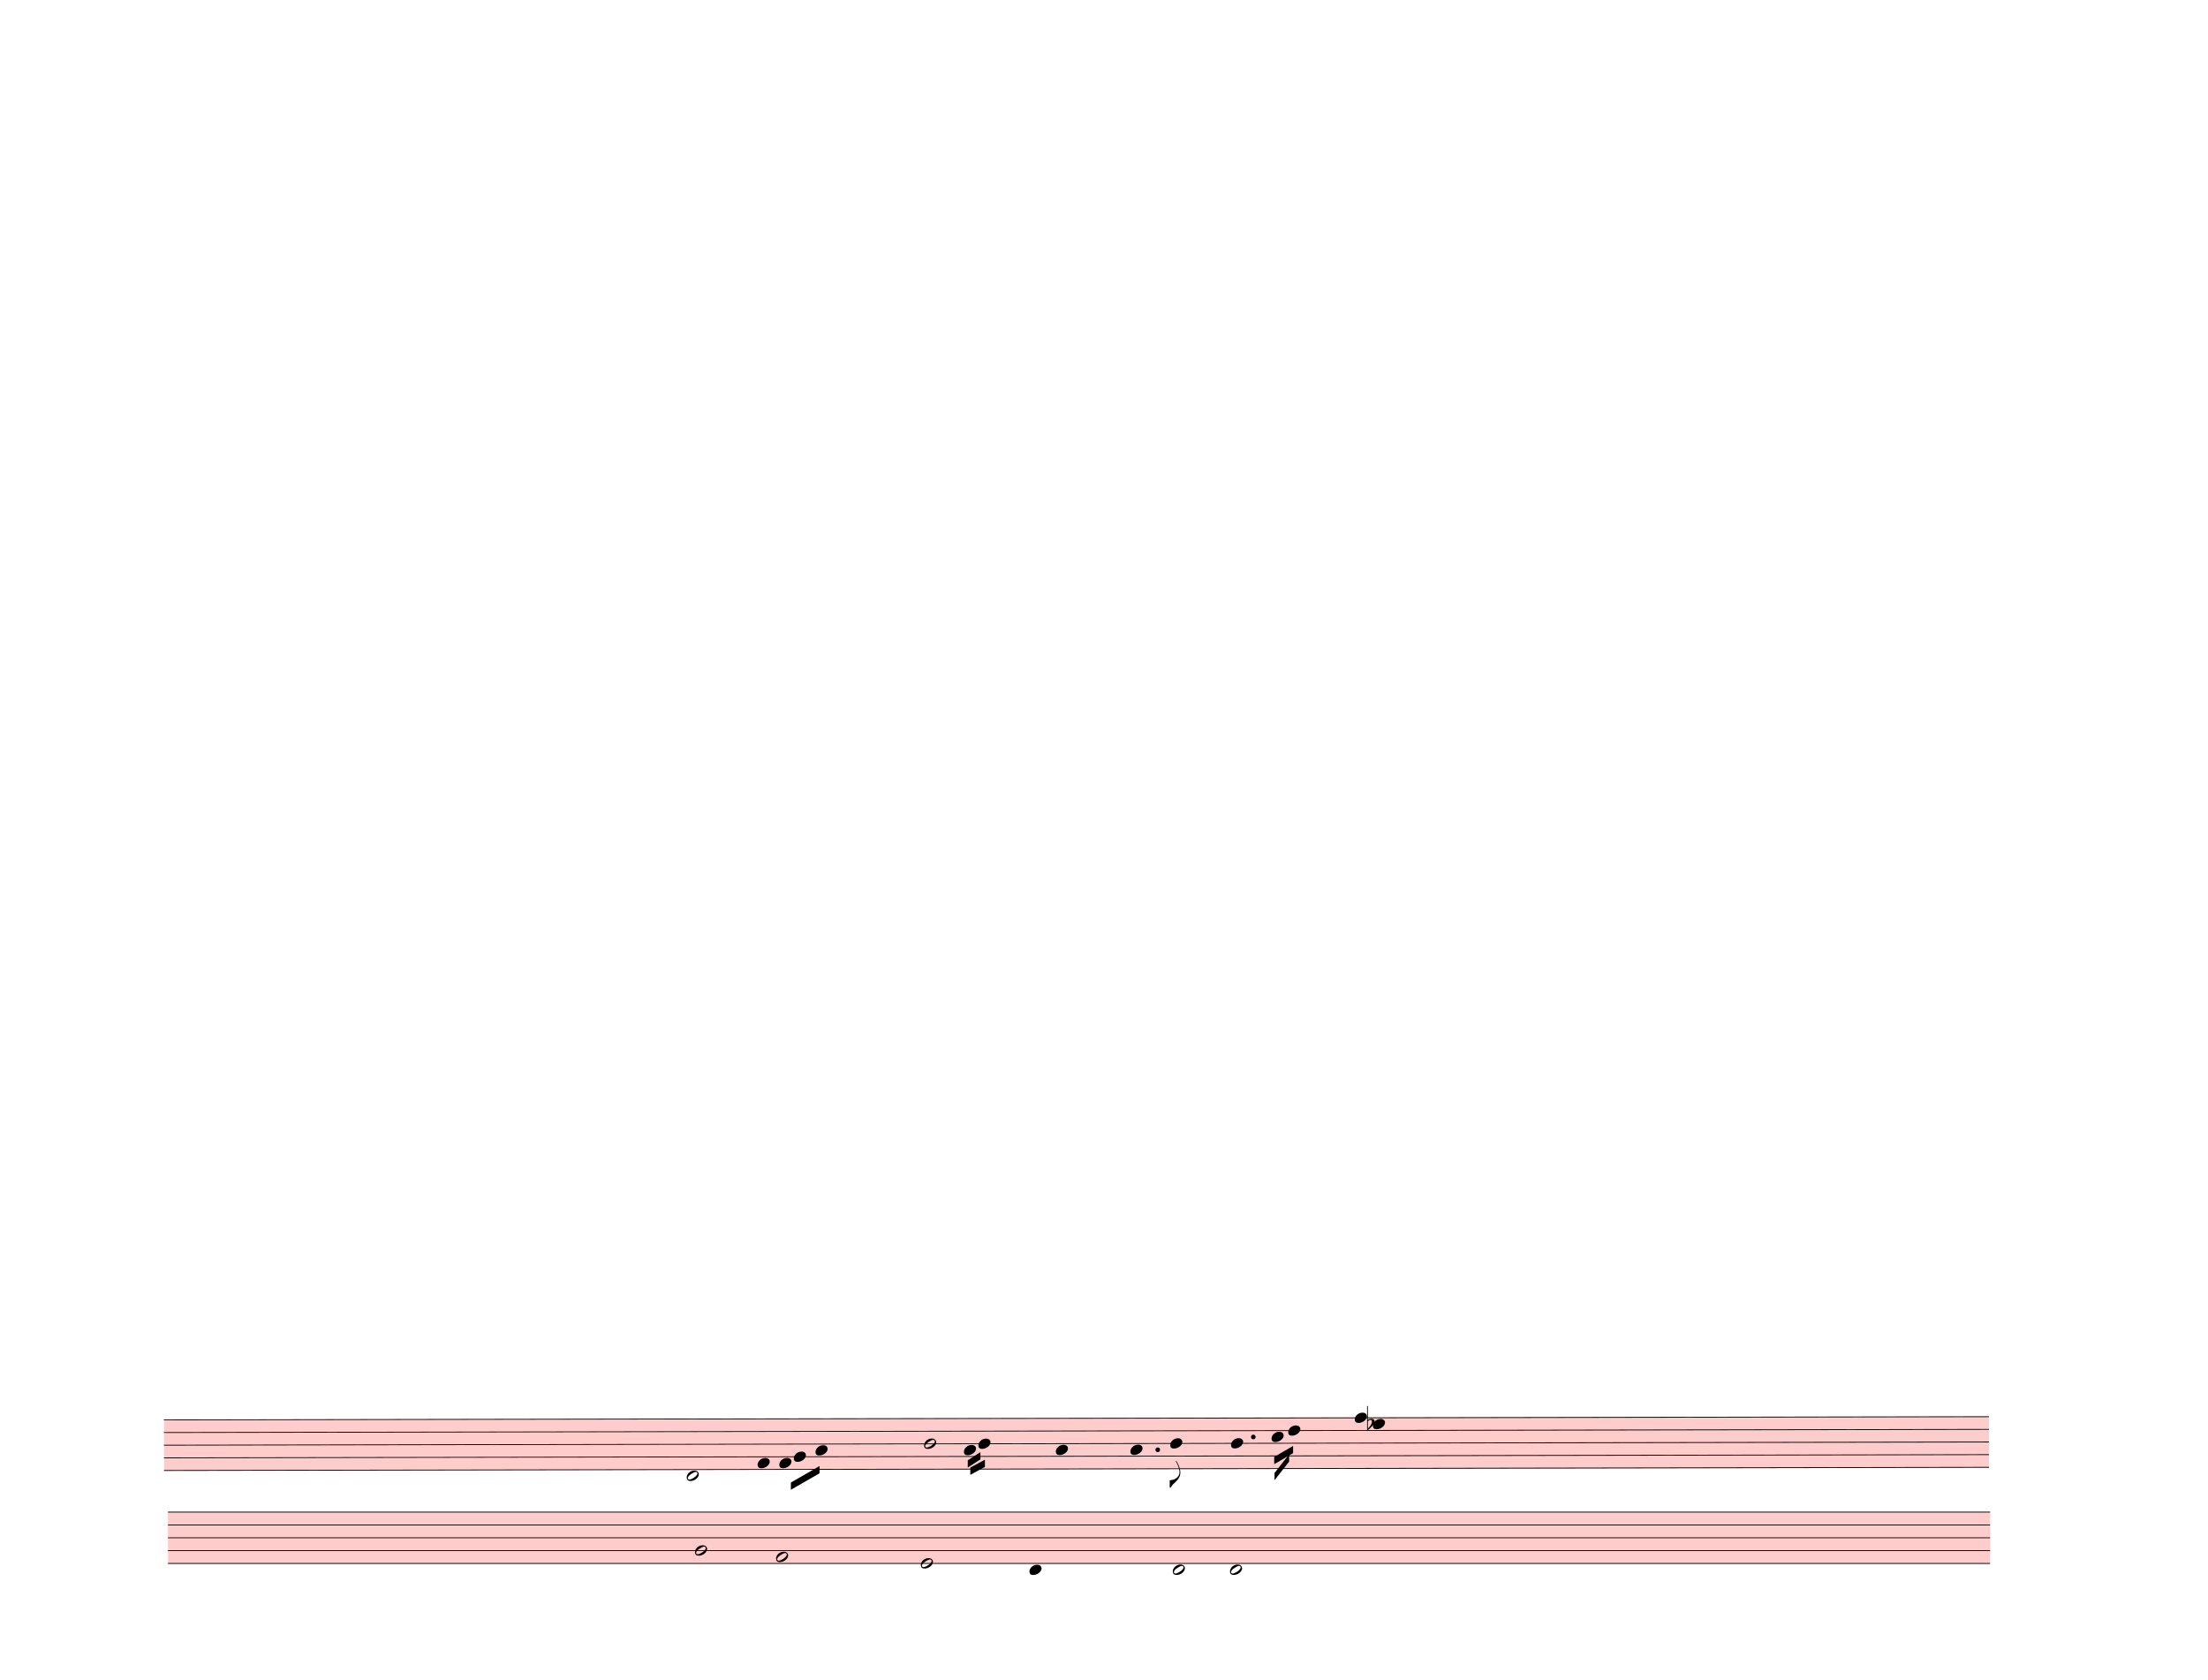
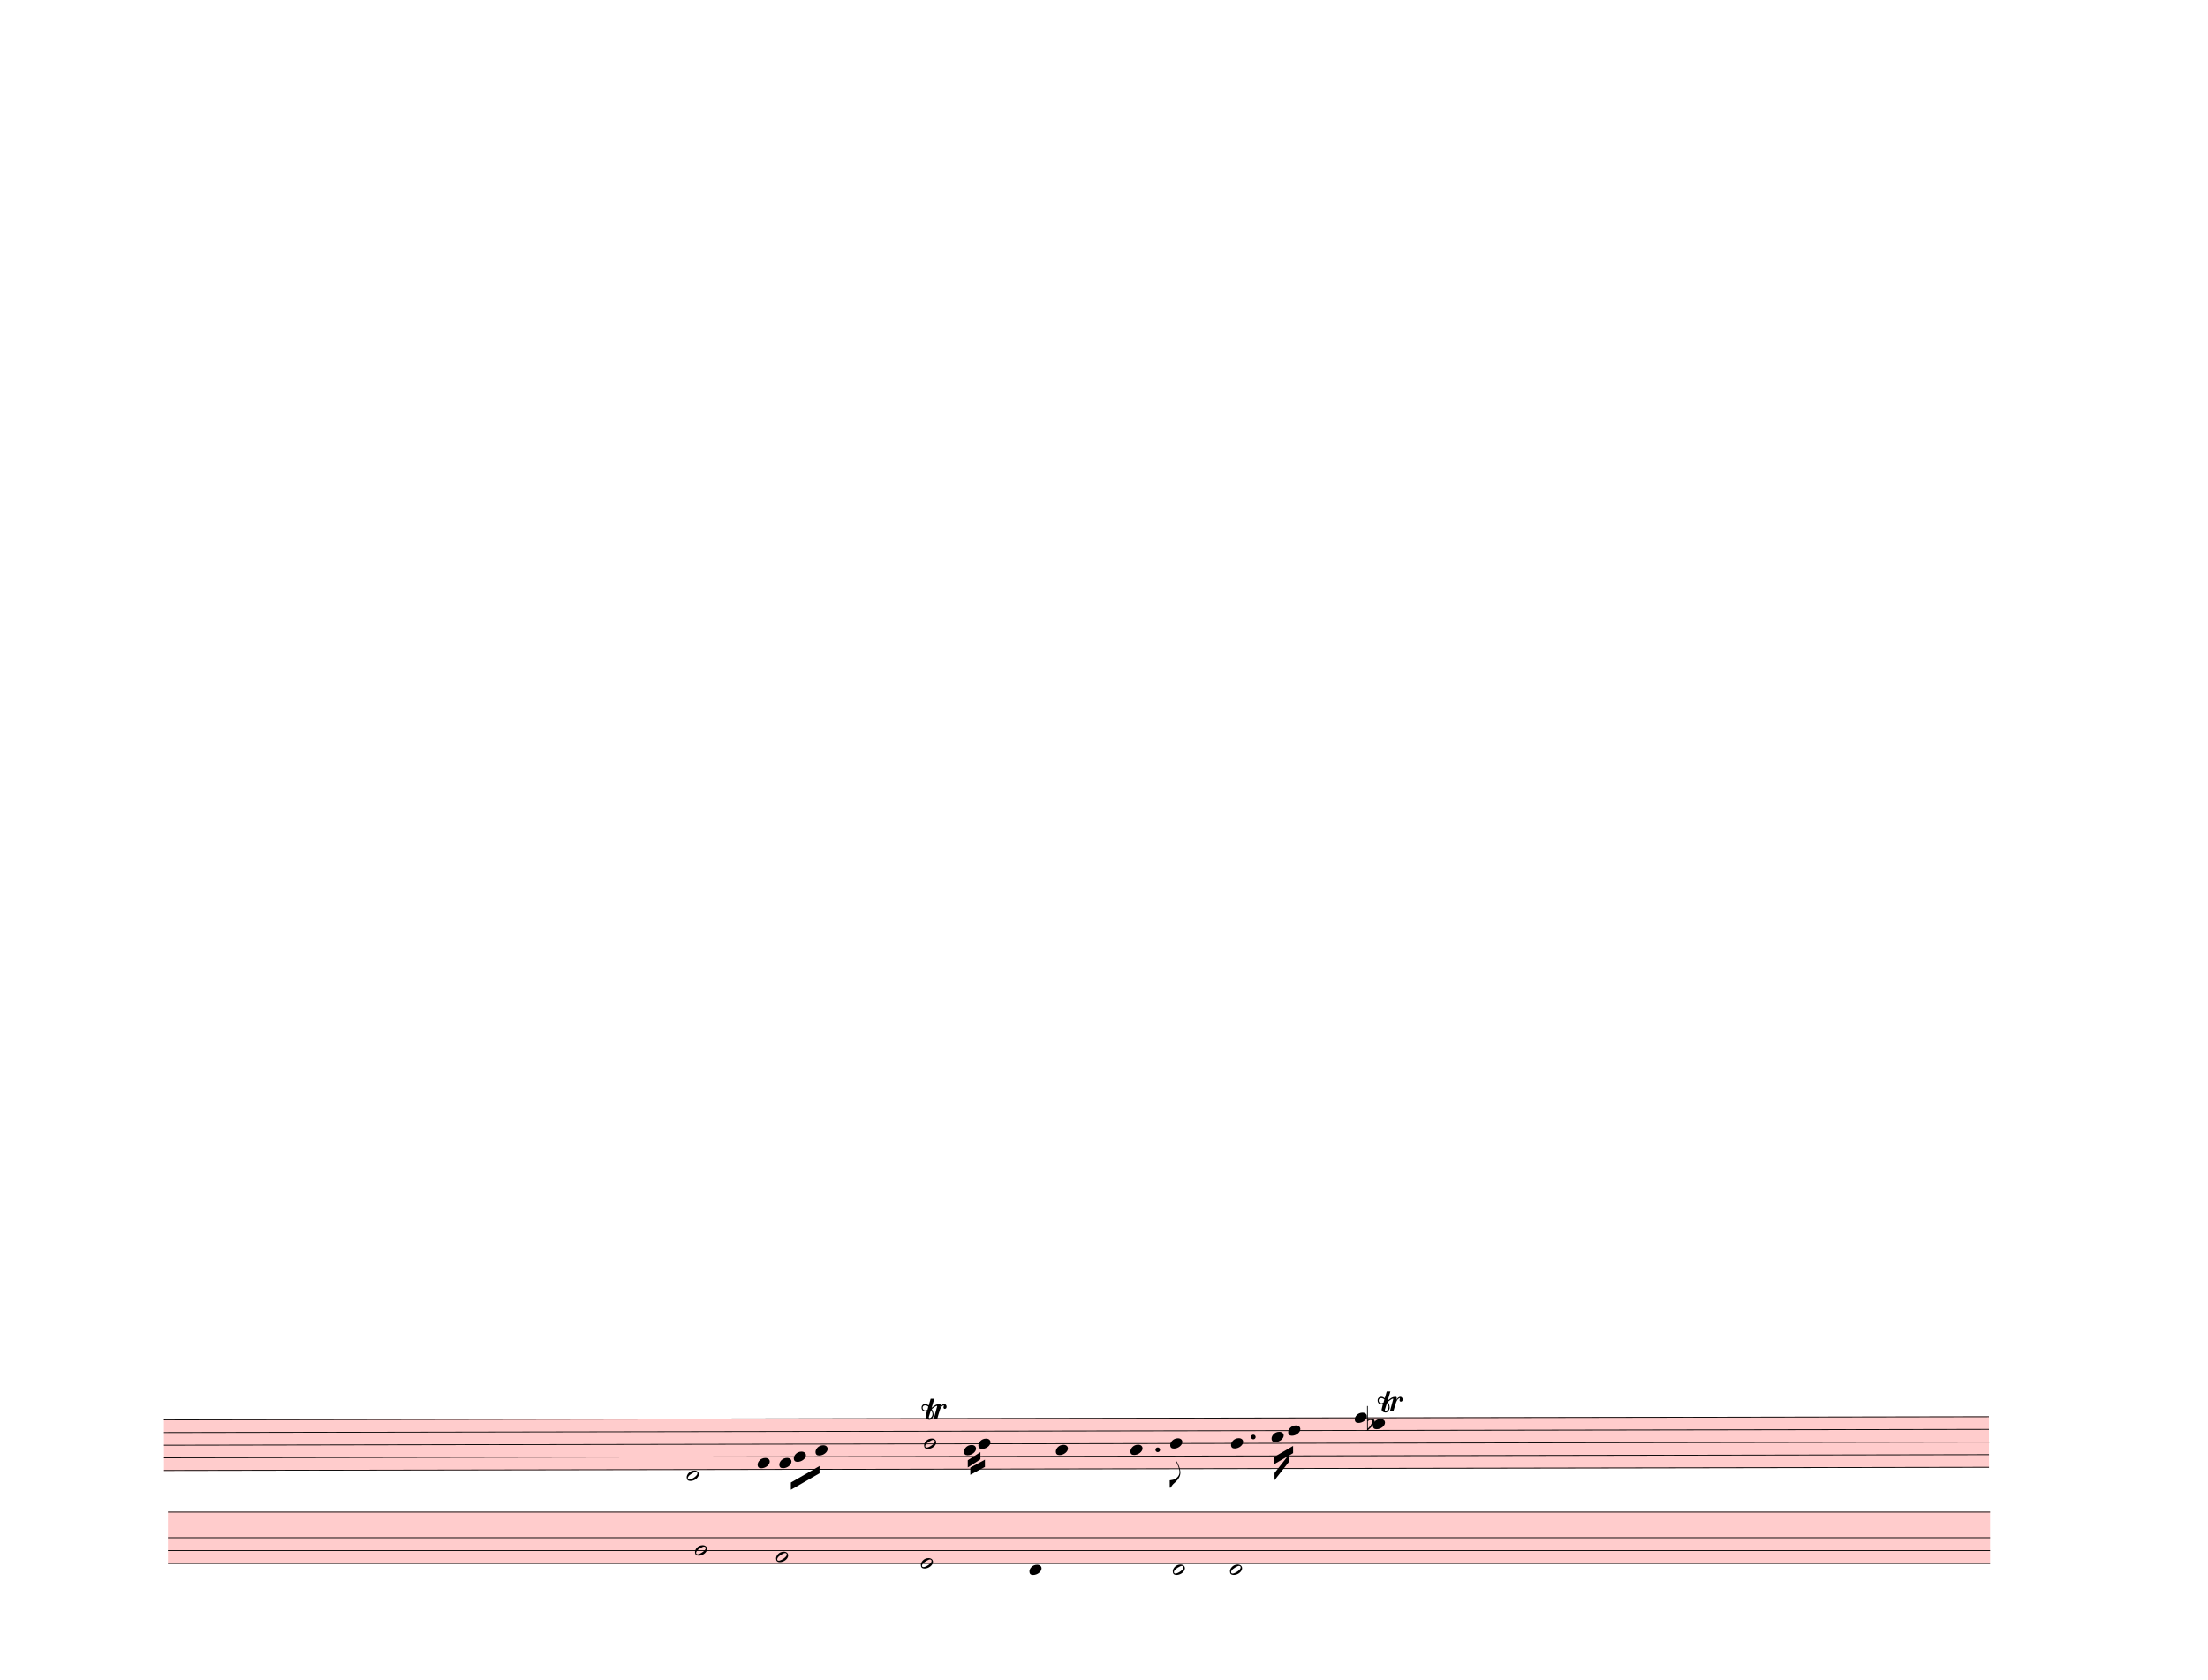
<svg xmlns="http://www.w3.org/2000/svg" width="762.5px" height="580px" viewBox="0 0 27450 20880" version="1.1" overflow="visible">
  <defs>
    <style type="text/css">
    /* .staff * {
      fill: #000;
      stroke: #000;
    }

    .deletionBack {
      fill: #00000033;
    } */
  </style>
    <symbol id="sym_notehead_half" viewBox="0 0 1000 1000" overflow="inherit">
      <path transform="scale(1,-1)" d="M278 64c0 22 -17 39 -43 39c-12 0 -26 -3 -41 -10c-85 -43 -165 -94 -165 -156c5 -25 15 -32 49 -32c67 11 200 95 200 159zM0 -36c0 68 73 174 200 174c66 0 114 -39 114 -97c0 -84 -106 -173 -218 -173c-64 0 -96 32 -96 96z" />
    </symbol>
    <symbol id="sym_notehead_quarter" viewBox="0 0 1000 1000" overflow="inherit">
      <path transform="scale(1,-1)" d="M0 -39c0 68 73 172 200 172c66 0 114 -37 114 -95c0 -84 -106 -171 -218 -171c-64 0 -96 30 -96 94z" />
    </symbol>
    <symbol id="sym_flag_eighth_down" viewBox="0 0 1000 1000" overflow="inherit">
      <path transform="scale(1,-1)" d="M179 646c-4 8 -17 30 -18 33l-4 10c0 3 2 5 5 5s7 -2 13 -7c23 -33 46 -81 66 -132c22 -57 35 -125 35 -163c0 -104 -60 -183 -122 -241c-63 -59 -57 -53 -61 -56c-38 -34 -63 -95 -71 -95h-22v190c40 7 69 11 87 16c88 27 168 95 168 200c0 30 -12 89 -30 138 c-17 47 -31 73 -46 102z" />
    </symbol>
    <symbol id="sym_accid_f" viewBox="0 0 1000 1000" overflow="inherit">
      <path transform="scale(1,-1)" d="M20 110c32 16 54 27 93 27c26 0 35 -3 54 -13c13 -7 24 -20 27 -38l4 -25c0 -28 -16 -57 -45 -89c-23 -25 -39 -44 -65 -68l-88 -79v644h20v-359zM90 106c-32 0 -48 -10 -70 -29v-194c31 31 54 59 71 84c21 32 32 59 32 84c0 9 1 16 1 20c0 14 -3 21 -11 30l-8 3z" />
    </symbol>
+     <symbol id="trill-symbol" viewBox="0 0 1000 1000" overflow="inherit">
+       <path transform="scale(1,-1)" d="M162 167l-36 -115l-1 -10c0 -10 5 -16 16 -19c32 18 48 43 48 75c0 20 -9 43 -27 69zM432 225c0 -21 -11 -36 -31 -37c-15 0 -20 10 -23 25l3 14l2 11l1 9l-4 4c-1 -1 -2 -1 -3 -1c-23 -13 -36 -24 -47 -48l-12 -27c-18 -50 -31 -105 -47 -157h-60l58 214c0 7 -3 5 -5 9 c-7 0 -25 -8 -51 -28l-37 -28c20 -34 31 -67 31 -97c0 -12 -1 -21 -4 -28l-6 -15c-1 -3 -5 -10 -12 -19c-14 -18 -30 -26 -49 -26c-30 0 -67 18 -67 52c1 1 1 6 3 15l20 84c-9 -5 -21 -8 -36 -8c-21 0 -29 7 -40 19c-10 12 -16 27 -16 47c0 23 6 33 17 45s25 18 46 18 c19 0 39 -8 60 -25l34 117h63l-46 -158l38 31l32 20c21 10 35 13 62 15c16 0 24 -7 24 -21l-1 -10l-6 -24c21 37 44 55 70 55c23 0 39 -23 39 -47zM18 208c0 -27 17 -47 45 -47l3 -2l13 4l23 9l14 55c-17 15 -35 22 -55 22c-26 0 -43 -17 -43 -41z" />
+     </symbol>
  </defs>
  <g class="rastrums">
    <g class="rastrum" data-id="r1560426d-3e2b-402f-a1a3-9f42aa78dc64" style="transform: rotate(-0.1deg); transform-origin: 2007px 17649px;">
      <g class="rastrum bounding-box" data-id="bbox-r1560426d-3e2b-402f-a1a3-9f42aa78dc64">
        <rect x="2007" y="17649" width="22689" height="639" fill="#ff000033" />
      </g>
      <path d="M2007 17654 L24696 17654" stroke-width="10" stroke="black" />
      <path d="M2007 17811.25 L24696 17811.25" stroke-width="10" stroke="black" />
      <path d="M2007 17968.5 L24696 17968.5" stroke-width="10" stroke="black" />
      <path d="M2007 18125.75 L24696 18125.75" stroke-width="10" stroke="black" />
      <path d="M2007 18283 L24696 18283" stroke-width="10" stroke="black" />
    </g>
    <g class="rastrum" data-id="rf060a6eb-39c5-4360-937d-6bf9ded23dce" style="transform: rotate(0deg); transform-origin: 2088px 18792px;">
      <g class="rastrum bounding-box" data-id="bbox-rf060a6eb-39c5-4360-937d-6bf9ded23dce">
        <rect x="2088" y="18792" width="22653" height="648" fill="#ff000033" />
      </g>
      <path d="M2088 18797 L24741 18797" stroke-width="10" stroke="black" />
      <path d="M2088 18956.5 L24741 18956.5" stroke-width="10" stroke="black" />
      <path d="M2088 19116 L24741 19116" stroke-width="10" stroke="black" />
      <path d="M2088 19275.5 L24741 19275.5" stroke-width="10" stroke="black" />
      <path d="M2088 19435 L24741 19435" stroke-width="10" stroke="black" />
    </g>
  </g>
  <g class="draft" data-label="11" data-id="dea318381-c44f-42c2-900f-3dcacb4c97fb">
    <g class="system" data-id="sfd8800f8-631c-458b-ae9f-5c35d4f45dc5">
      <g class="staff" data-n="1" data-rastrum="r1560426d-3e2b-402f-a1a3-9f42aa78dc64" style="transform: rotate(-0.1deg); transform-origin: 2007px 17649px;">
        <g class="note" data-id="dfb1e917f-f64d-49f5-98ee-2de7b22866de" data-stem.dir="down">
          <g class="notehead">
            <use href="#sym_notehead_half" height="480px" width="480px" x="8505" y="18361.625" />
          </g>
          <g class="ledgerLines below" />
          <g class="stem">
            <path d="M8505 18361.625 L8505 18754.75" stroke-width="14" />
          </g>
        </g>
        <g class="note" data-id="d87b9600b-f31b-4cad-a793-a70dd86666b9" data-stem.dir="down">
          <g class="notehead">
            <use href="#sym_notehead_quarter" height="480px" width="480px" x="9387" y="18204.375" />
          </g>
          <g class="stem">
            <path d="M9387 18204.375 L9387 18440.25" stroke-width="14" />
          </g>
        </g>
        <g class="note" data-id="df7f23dbe-8ca9-4b4c-91e8-c6123786f56a" data-stem.dir="down">
          <g class="notehead">
            <use href="#sym_notehead_quarter" height="480px" width="480px" x="9657" y="18204.375" />
          </g>
          <g class="stem">
            <path d="M9657 18204.375 L9657 18283" stroke-width="14" />
          </g>
        </g>
        <g class="note" data-id="d45a0a27b-d6b1-4f6b-9cf7-5fbf18bbb156" data-stem.dir="down">
          <g class="notehead">
            <use href="#sym_notehead_quarter" height="480px" width="480px" x="9837" y="18125.75" />
          </g>
          <g class="stem">
            <path d="M9837 18125.75 L9837 18283" stroke-width="14" />
          </g>
        </g>
        <g class="note" data-id="d4dcbc27a-cf01-404f-b27f-d20977a01b04" data-stem.dir="down">
          <g class="notehead">
            <use href="#sym_notehead_quarter" height="480px" width="480px" x="10107" y="18047.125" />
          </g>
          <g class="stem">
            <path d="M10107 18047.125 L10107 18283" stroke-width="14" />
          </g>
        </g>
        <g class="note" data-id="df61c36b9-aa70-4f7f-a7e6-9ad7fa2108a6" data-stem.dir="down">
          <g class="notehead">
            <use href="#sym_notehead_half" height="480px" width="480px" x="11457" y="17968.5" />
          </g>
          <g class="stem">
            <path d="M11457 17968.5 L11457 18204.375" stroke-width="14" />
          </g>
        </g>
        <g class="note" data-id="d6fa9f7c8-8618-4661-b2b2-31e0e09e9476" data-stem.dir="down">
          <g class="notehead">
            <use href="#sym_notehead_quarter" height="480px" width="480px" x="11952" y="18047.125" />
          </g>
          <g class="stem">
            <path d="M11952 18047.125 L11952 18204.375" stroke-width="14" />
          </g>
        </g>
        <g class="note" data-id="d01ee1032-c462-4c2f-a813-3905d30b80c7" data-stem.dir="down">
          <g class="notehead">
            <use href="#sym_notehead_quarter" height="480px" width="480px" x="12132" y="17968.5" />
          </g>
          <g class="stem">
            <path d="M12132 17968.5 L12132 18125.75" stroke-width="14" />
          </g>
        </g>
        <g class="note" data-id="d91189f50-ee72-457a-9500-a23d215e31a3" data-stem.dir="down">
          <g class="notehead">
            <use href="#sym_notehead_quarter" height="480px" width="480px" x="13095" y="18047.125" />
          </g>
          <g class="stem">
            <path d="M13095 18047.125 L13095 18361.625" stroke-width="14" />
          </g>
        </g>
        <g class="note" data-id="d8e4c2b5b-8152-475f-8180-78890e768260" data-stem.dir="down">
          <g class="notehead">
            <use href="#sym_notehead_quarter" height="480px" width="480px" x="14022" y="18047.125" />
          </g>
          <g class="stem">
            <path d="M14022 18047.125 L14022 18518.875" stroke-width="14" />
          </g>
        </g>
        <g class="note" data-id="d2aaad1f5-440e-4176-bcaf-2bad70222ca2" data-stem.dir="down">
          <g class="notehead">
            <use href="#sym_notehead_quarter" height="480px" width="480px" x="14517" y="17968.5" />
          </g>
          <g class="stem">
            <path d="M14517 17968.5 L14517 18518.875" stroke-width="14" />
            <g class="flag down">
              <use href="#sym_flag_eighth_down" height="480px" width="480px" x="14510" y="18518.875" />
            </g>
          </g>
        </g>
        <g class="note" data-id="d704242a0-f1d0-458f-948e-11eee8aba79a" data-stem.dir="down">
          <g class="notehead">
            <use href="#sym_notehead_quarter" height="480px" width="480px" x="15273" y="17968.5" />
          </g>
          <g class="stem">
            <path d="M15273 17968.5 L15273 18204.375" stroke-width="14" />
          </g>
        </g>
        <g class="note" data-id="daeff5b57-9bcb-4c61-b47c-40a3d34742e4" data-stem.dir="down">
          <g class="notehead">
            <use href="#sym_notehead_quarter" height="480px" width="480px" x="15777" y="17889.875" />
          </g>
          <g class="stem">
            <path d="M15777 17889.875 L15777 18125.75" stroke-width="14" />
          </g>
        </g>
        <g class="note" data-id="de6407ebf-a551-4799-a883-f218a5278270" data-stem.dir="down">
          <g class="notehead">
            <use href="#sym_notehead_quarter" height="480px" width="480px" x="15984" y="17811.25" />
          </g>
          <g class="stem">
            <path d="M15984 17811.25 L15984 18047.125" stroke-width="14" />
          </g>
        </g>
        <g class="note" data-id="d29873a8a-b2f5-4eaa-b6ae-618349b8ee56" data-stem.dir="down">
          <g class="notehead">
            <use href="#sym_notehead_quarter" height="480px" width="480px" x="16812" y="17654" />
          </g>
          <g class="stem">
            <path d="M16812 17654 L16812 17968.5" stroke-width="14" />
          </g>
        </g>
        <g class="note" data-id="d2fa5ecfe-6f81-4c37-bfb2-79538188dc68" data-stem.dir="down">
          <g class="notehead">
            <use href="#sym_notehead_quarter" height="480px" width="480px" x="17037" y="17732.625" />
          </g>
          <g class="stem">
            <path d="M17037 17732.625 L17037 18047.125" stroke-width="14" />
          </g>
        </g>
        <g class="accid" data-id="dd3854e6e-fd79-472f-b458-b8916d1aeb1b">
          <use href="#sym_accid_f" height="480px" width="480px" x="16965" y="17732.625" />
        </g>
        <g class="dot augmentation" data-id="dff22bb7d-257c-4a52-a271-d05e4edf2c4b" data-class="dot augmentation">
          <ellipse cx="14362" cy="18047.125" rx="29" ry="29" fill-opacity="1" stroke-opacity="1" />
        </g>
        <g class="dot augmentation" data-id="de0c4f578-3ffd-4ea1-8f9d-5d25df1b4c0c" data-class="dot augmentation">
          <ellipse cx="15550" cy="17889.875" rx="29" ry="29" fill-opacity="1" stroke-opacity="1" />
        </g>
      </g>
      <g class="staff" data-n="2" data-rastrum="rf060a6eb-39c5-4360-937d-6bf9ded23dce" style="transform: rotate(0deg); transform-origin: 2088px 18792px;">
        <g class="note" data-id="d1076a81f-59af-463c-ba89-7f9af2dd1c21" data-stem.dir="down">
          <g class="notehead">
            <use href="#sym_notehead_half" height="480px" width="480px" x="8640" y="19275.5" />
          </g>
          <g class="stem">
            <path d="M8640 19275.5 L8640 19514.75" stroke-width="14" />
          </g>
        </g>
        <g class="note" data-id="dab29e14f-7e25-4955-86e2-c10f6186de47" data-stem.dir="down">
          <g class="notehead">
            <use href="#sym_notehead_half" height="480px" width="480px" x="9648" y="19355.25" />
          </g>
          <g class="stem">
            <path d="M9648 19355.25 L9648 19674.25" stroke-width="14" />
          </g>
        </g>
        <g class="note" data-id="d3f7ded2d-63fa-4c28-9c05-1ece313c6486" data-stem.dir="down">
          <g class="notehead">
            <use href="#sym_notehead_half" height="480px" width="480px" x="11448" y="19435" />
          </g>
          <g class="stem">
            <path d="M11448 19435 L11448 19913.5" stroke-width="14" />
          </g>
        </g>
        <g class="note" data-id="d59d73143-527d-4426-8721-c84b4899218d" data-stem.dir="down">
          <g class="notehead">
            <use href="#sym_notehead_quarter" height="480px" width="480px" x="12798" y="19514.75" />
          </g>
          <g class="ledgerLines below" />
          <g class="stem">
            <path d="M12798 19514.75 L12798 19993.25" stroke-width="14" />
          </g>
        </g>
        <g class="note" data-id="d9a1bdb18-177d-46f1-b00c-75c7259ff9d8" data-stem.dir="up">
          <g class="notehead">
            <use href="#sym_notehead_half" height="480px" width="480px" x="14580" y="19514.75" />
          </g>
          <g class="ledgerLines below" />
          <g class="stem">
            <path d="M14730 19355.25 L14730 19514.75" stroke-width="14" />
          </g>
        </g>
        <g class="note" data-id="d66021f69-aba0-471c-b822-728292f54641" data-stem.dir="up">
          <g class="notehead">
            <use href="#sym_notehead_half" height="480px" width="480px" x="15291" y="19514.75" />
          </g>
          <g class="ledgerLines below" />
          <g class="stem">
            <path d="M15441 18797 L15441 19514.75" stroke-width="14" />
          </g>
        </g>
      </g>
      <g class="barLine" data-id="dc4afb758-7cc8-4d52-807f-79ac4c5f329a">
        <path d="M9221.4 17717.4 L8797.5 19332" stroke-width="27" />
      </g>
      <g class="barLine" data-id="dfd27efe3-c8ae-4994-9f83-02320a6ba218">
        <path d="M10827 17775 L10249.2 20108.7" stroke-width="27" />
      </g>
      <g class="barLine" data-id="dc7995620-c27a-4f70-bb3a-1a02f69a5166">
        <path d="M12760.2 17683.2 L12254.4 19992.6" stroke-width="27" />
      </g>
      <g class="barLine" data-id="d1de9e28b-8ee5-438e-9857-a5472939a284">
        <path d="M13827.6 17644.5 L13358.7 19997.1" stroke-width="27" />
      </g>
      <g class="barLine" data-id="d13d8d5e1-e644-4892-826d-a0d13f2adf6b">
        <path d="M15273 17523 L14855.4 19361.7" stroke-width="27" />
      </g>
      <g class="barLine" data-id="d38241bc2-2adc-4745-b96c-b6c5f4d321b5">
        <path d="M16416.9 18095.4 L16150.5 19534.5" stroke-width="27" />
      </g>
      <g class="barLine" data-id="d17808f57-ebd9-4084-96ef-a6b76268b55d">
        <path d="M17758.8 17521.2 L17063.1 20090.7" stroke-width="27" />
      </g>
      <g class="beam" data-id="b5d94056e-0fde-4ad2-a360-f009b85e77b0" style="transform: rotate(-0.1deg); transform-origin: 2007px 17649px;">
        <polygon points="9800.1,18446.4 10156.5,18242.1 10156.5,18332.1 9800.1,18536.4" stroke-opacity="1" fill-opacity="1" />
      </g>
      <g class="beam" data-id="d29bb1f40-3de4-4391-8a24-f584c097f78b" style="transform: rotate(-0.1deg); transform-origin: 2007px 17649px;">
        <polygon points="11999.7,18173.7 12157.2,18072 12157.2,18162 11999.7,18263.7" stroke-opacity="1" fill-opacity="1" />
      </g>
      <g class="beam" data-id="d60f0dee0-3b10-4dac-b1e5-342e1a0fdaec" style="transform: rotate(-0.1deg); transform-origin: 2007px 17649px;">
        <polygon points="12031.2,18264.6 12213,18166.5 12213,18256.5 12031.2,18354.6" stroke-opacity="1" fill-opacity="1" />
      </g>
      <g class="beam" data-id="da34996a4-a372-4eb4-b106-9a27307ab777" style="transform: rotate(-0.1deg); transform-origin: 2007px 17649px;">
        <polygon points="15809.4,18138.6 16044.3,18001.8 16044.3,18091.8 15809.4,18228.6" stroke-opacity="1" fill-opacity="1" />
      </g>
      <g class="beam" data-id="de1e49d03-9ca0-421f-9bd0-69457c6eee2a" style="transform: rotate(-0.1deg); transform-origin: 2007px 17649px;">
        <polygon points="15813,18338.4 15994.8,18107.1 15994.8,18197.1 15813,18428.4" stroke-opacity="1" fill-opacity="1" />
      </g>
+       <g class="trill" data-id="x7adb48c2-efc6-4d0c-8c09-d5a2c090f145" data-class="trill">
+         <use href="#trill-symbol" x="11457px" y="17649px" height="720px" width="720px" />
+       </g>
+       <g class="trill" data-id="xf302882d-978f-4734-8d90-48e116c88331" data-class="trill">
+         <use href="#trill-symbol" x="17127px" y="17559px" height="720px" width="720px" />
+       </g>
    </g>
    <g class="deletions" />
  </g>
</svg>
